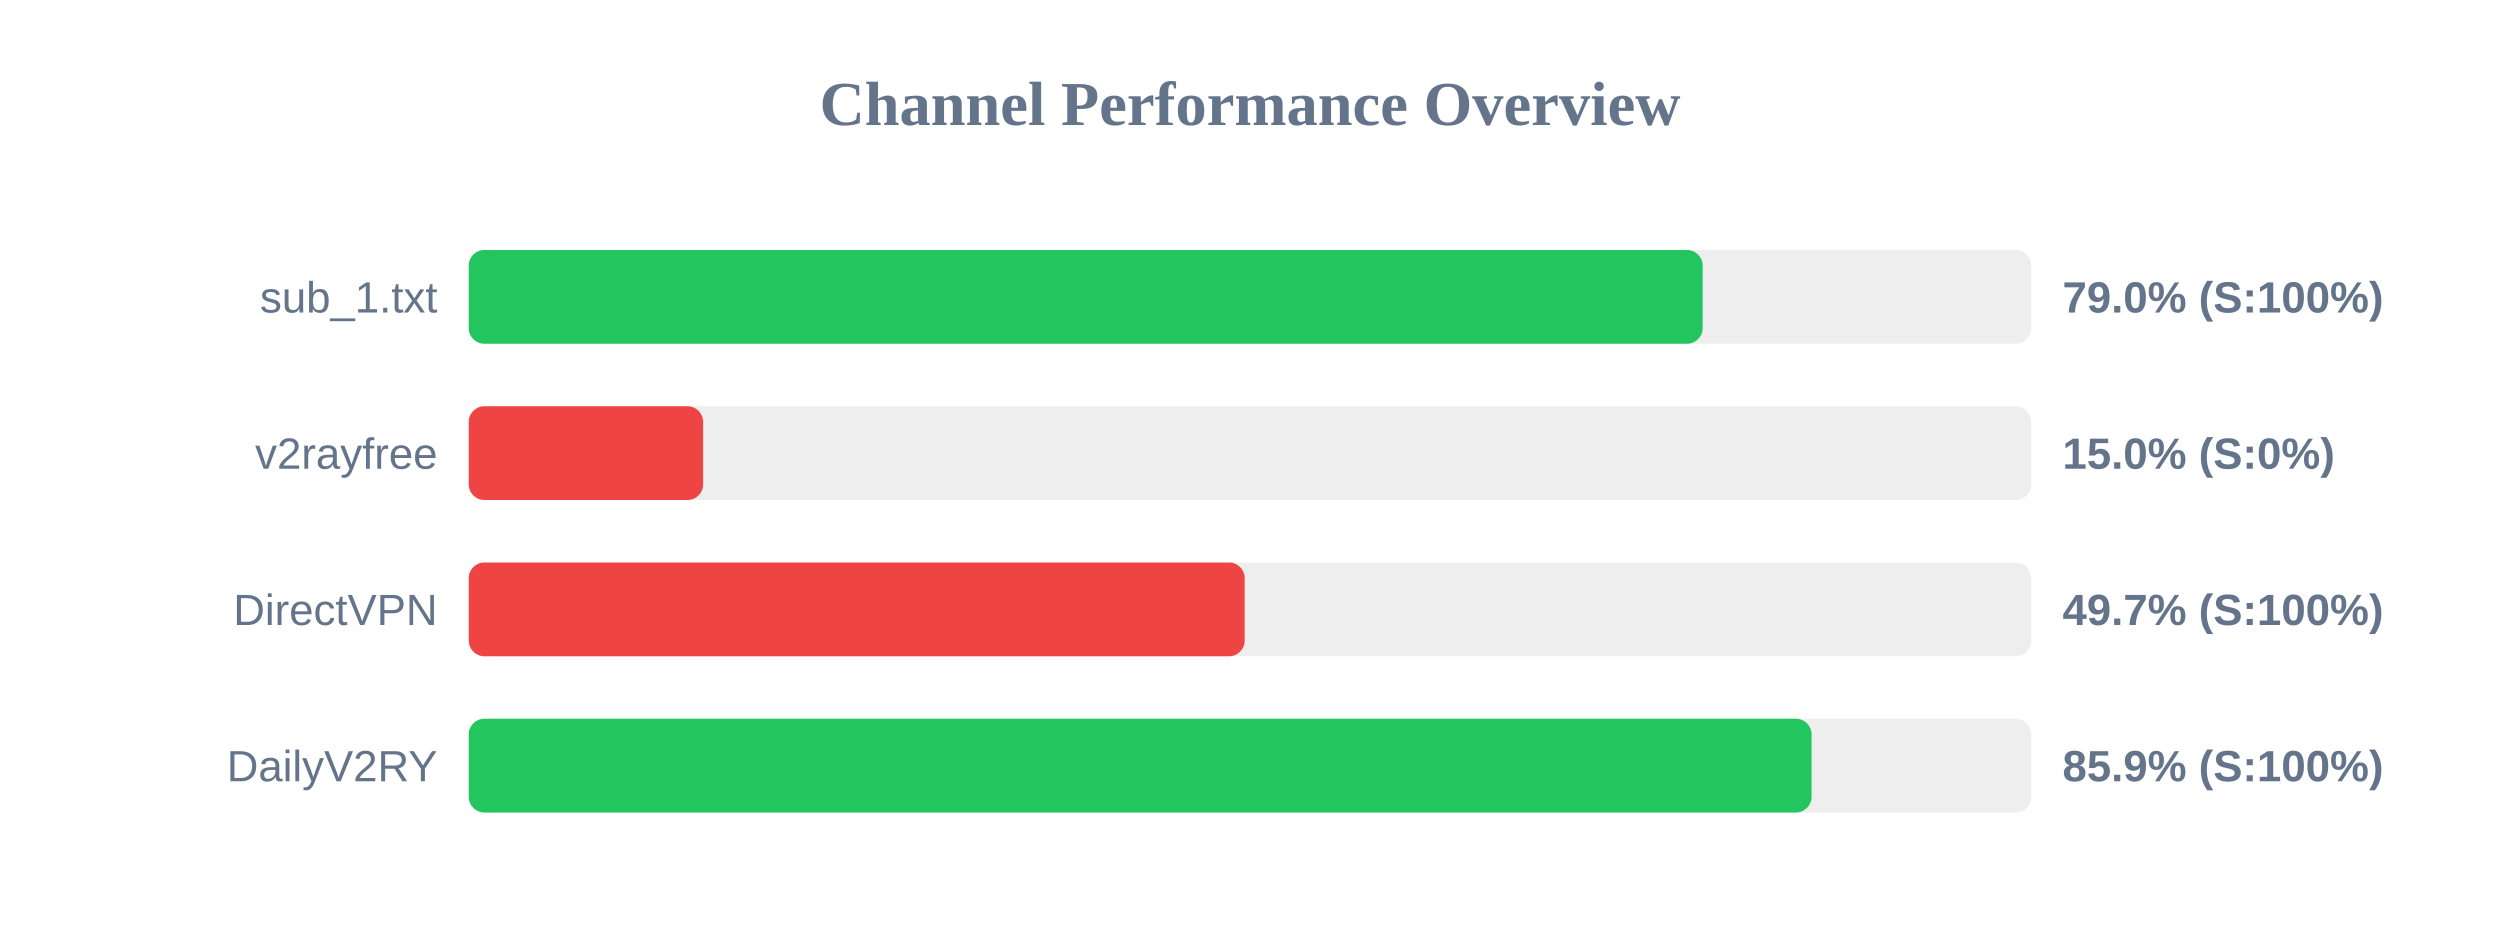
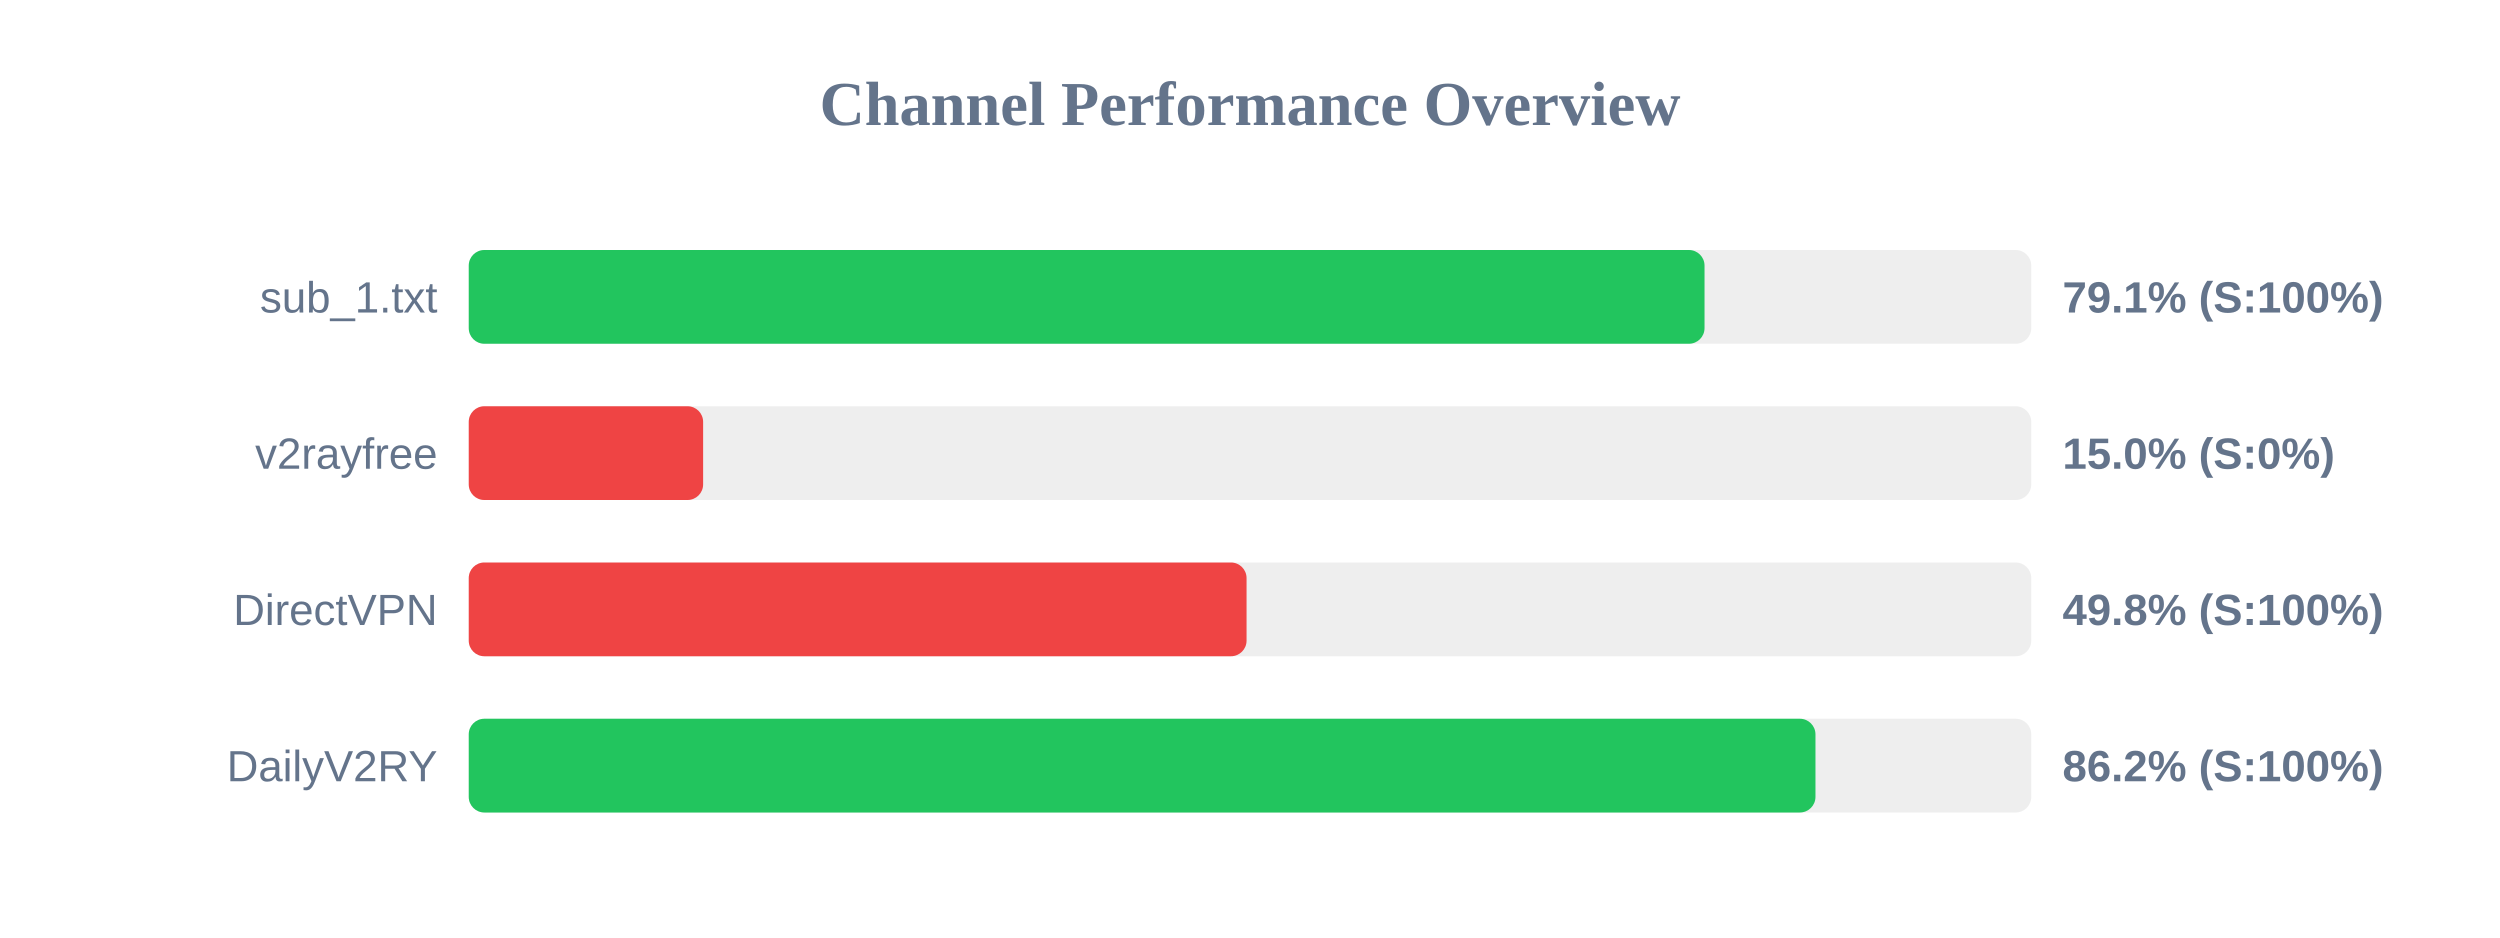
<svg xmlns="http://www.w3.org/2000/svg" width="800" height="300" version="1.1">
  <style>
        .row { font: 14px Arial; fill: #64748b; }
        .score { font: bold 14px Arial; fill: #64748b; }
    </style>
  <text x="400" y="40" text-anchor="middle" font-size="20px" font-weight="bold" fill="#64748b">Channel Performance Overview</text>
  <rect x="150" y="80" width="500" height="30" fill="#eee" rx="5" />
-   <rect x="150" y="80" width="394.85" height="30" fill="#22c55e" rx="5" />
+   <rect x="150" y="80" width="395.45" height="30" fill="#22c55e" rx="5" />
  <text x="140" y="100" text-anchor="end" class="row">sub_1.txt</text>
-   <text x="660" y="100" text-anchor="start" class="score">79.0% (S:100%)</text>
+   <text x="660" y="100" text-anchor="start" class="score">79.1% (S:100%)</text>
  <rect x="150" y="130" width="500" height="30" fill="#eee" rx="5" />
  <rect x="150" y="130" width="75.0" height="30" fill="#ef4444" rx="5" />
  <text x="140" y="150" text-anchor="end" class="row">v2rayfree</text>
  <text x="660" y="150" text-anchor="start" class="score">15.0% (S:0%)</text>
  <rect x="150" y="180" width="500" height="30" fill="#eee" rx="5" />
-   <rect x="150" y="180" width="248.3" height="30" fill="#ef4444" rx="5" />
+   <rect x="150" y="180" width="248.9" height="30" fill="#ef4444" rx="5" />
  <text x="140" y="200" text-anchor="end" class="row">DirectVPN</text>
-   <text x="660" y="200" text-anchor="start" class="score">49.7% (S:100%)</text>
+   <text x="660" y="200" text-anchor="start" class="score">49.8% (S:100%)</text>
  <rect x="150" y="230" width="500" height="30" fill="#eee" rx="5" />
-   <rect x="150" y="230" width="429.7" height="30" fill="#22c55e" rx="5" />
+   <rect x="150" y="230" width="430.95" height="30" fill="#22c55e" rx="5" />
  <text x="140" y="250" text-anchor="end" class="row">DailyV2RY</text>
-   <text x="660" y="250" text-anchor="start" class="score">85.9% (S:100%)</text>
+   <text x="660" y="250" text-anchor="start" class="score">86.2% (S:100%)</text>
</svg>
